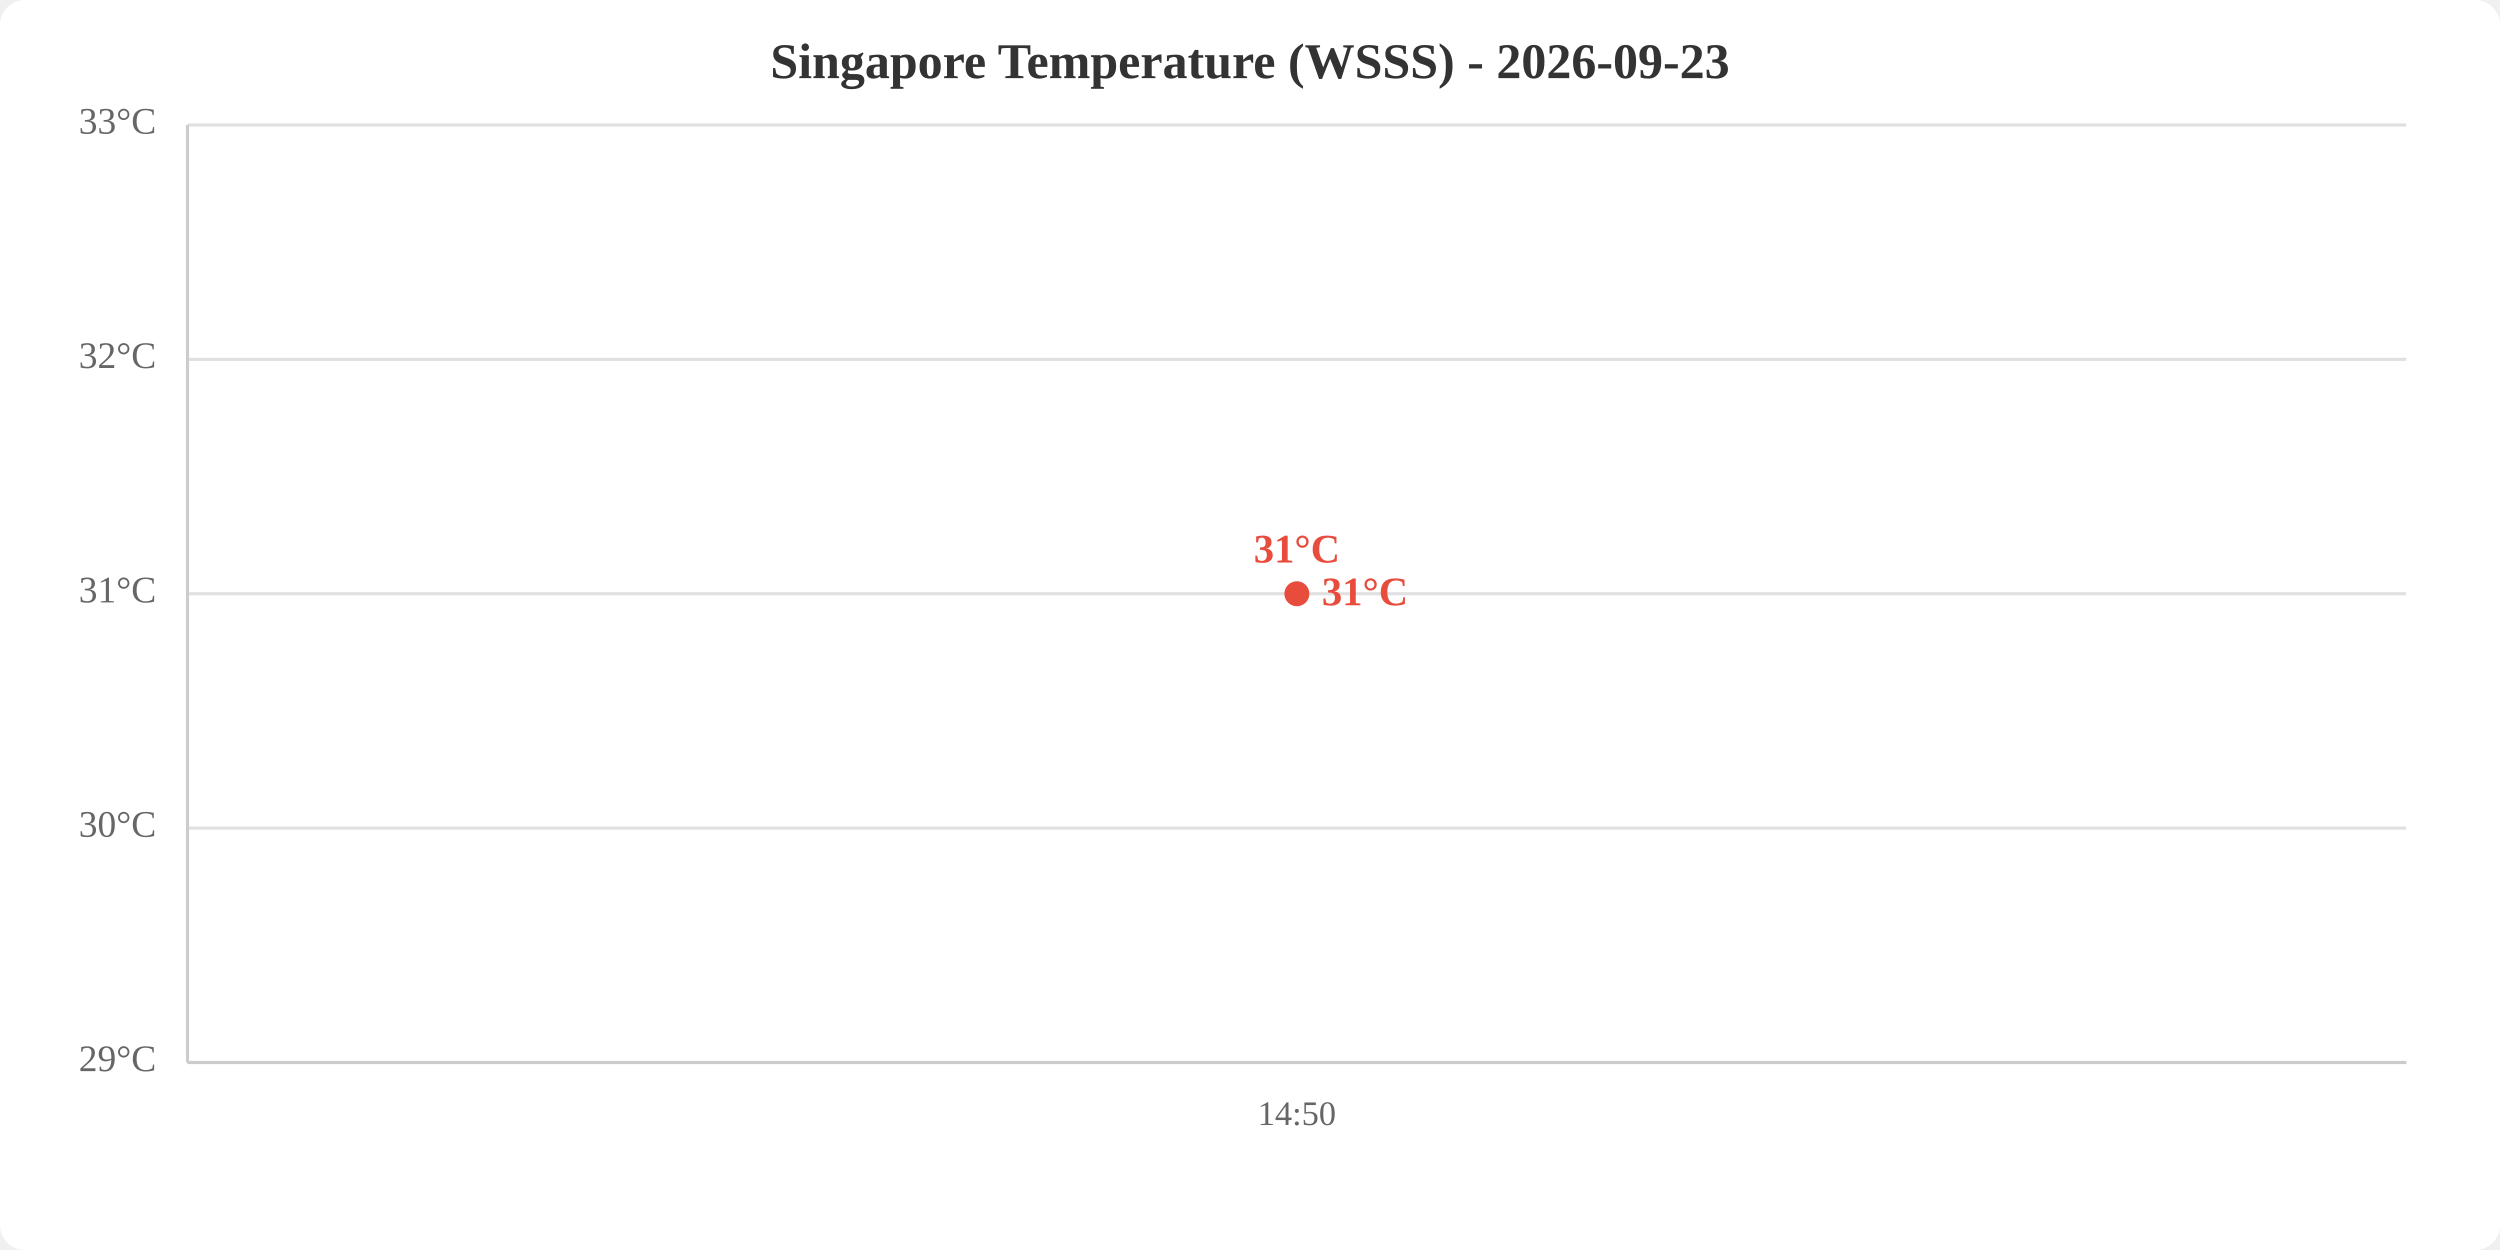
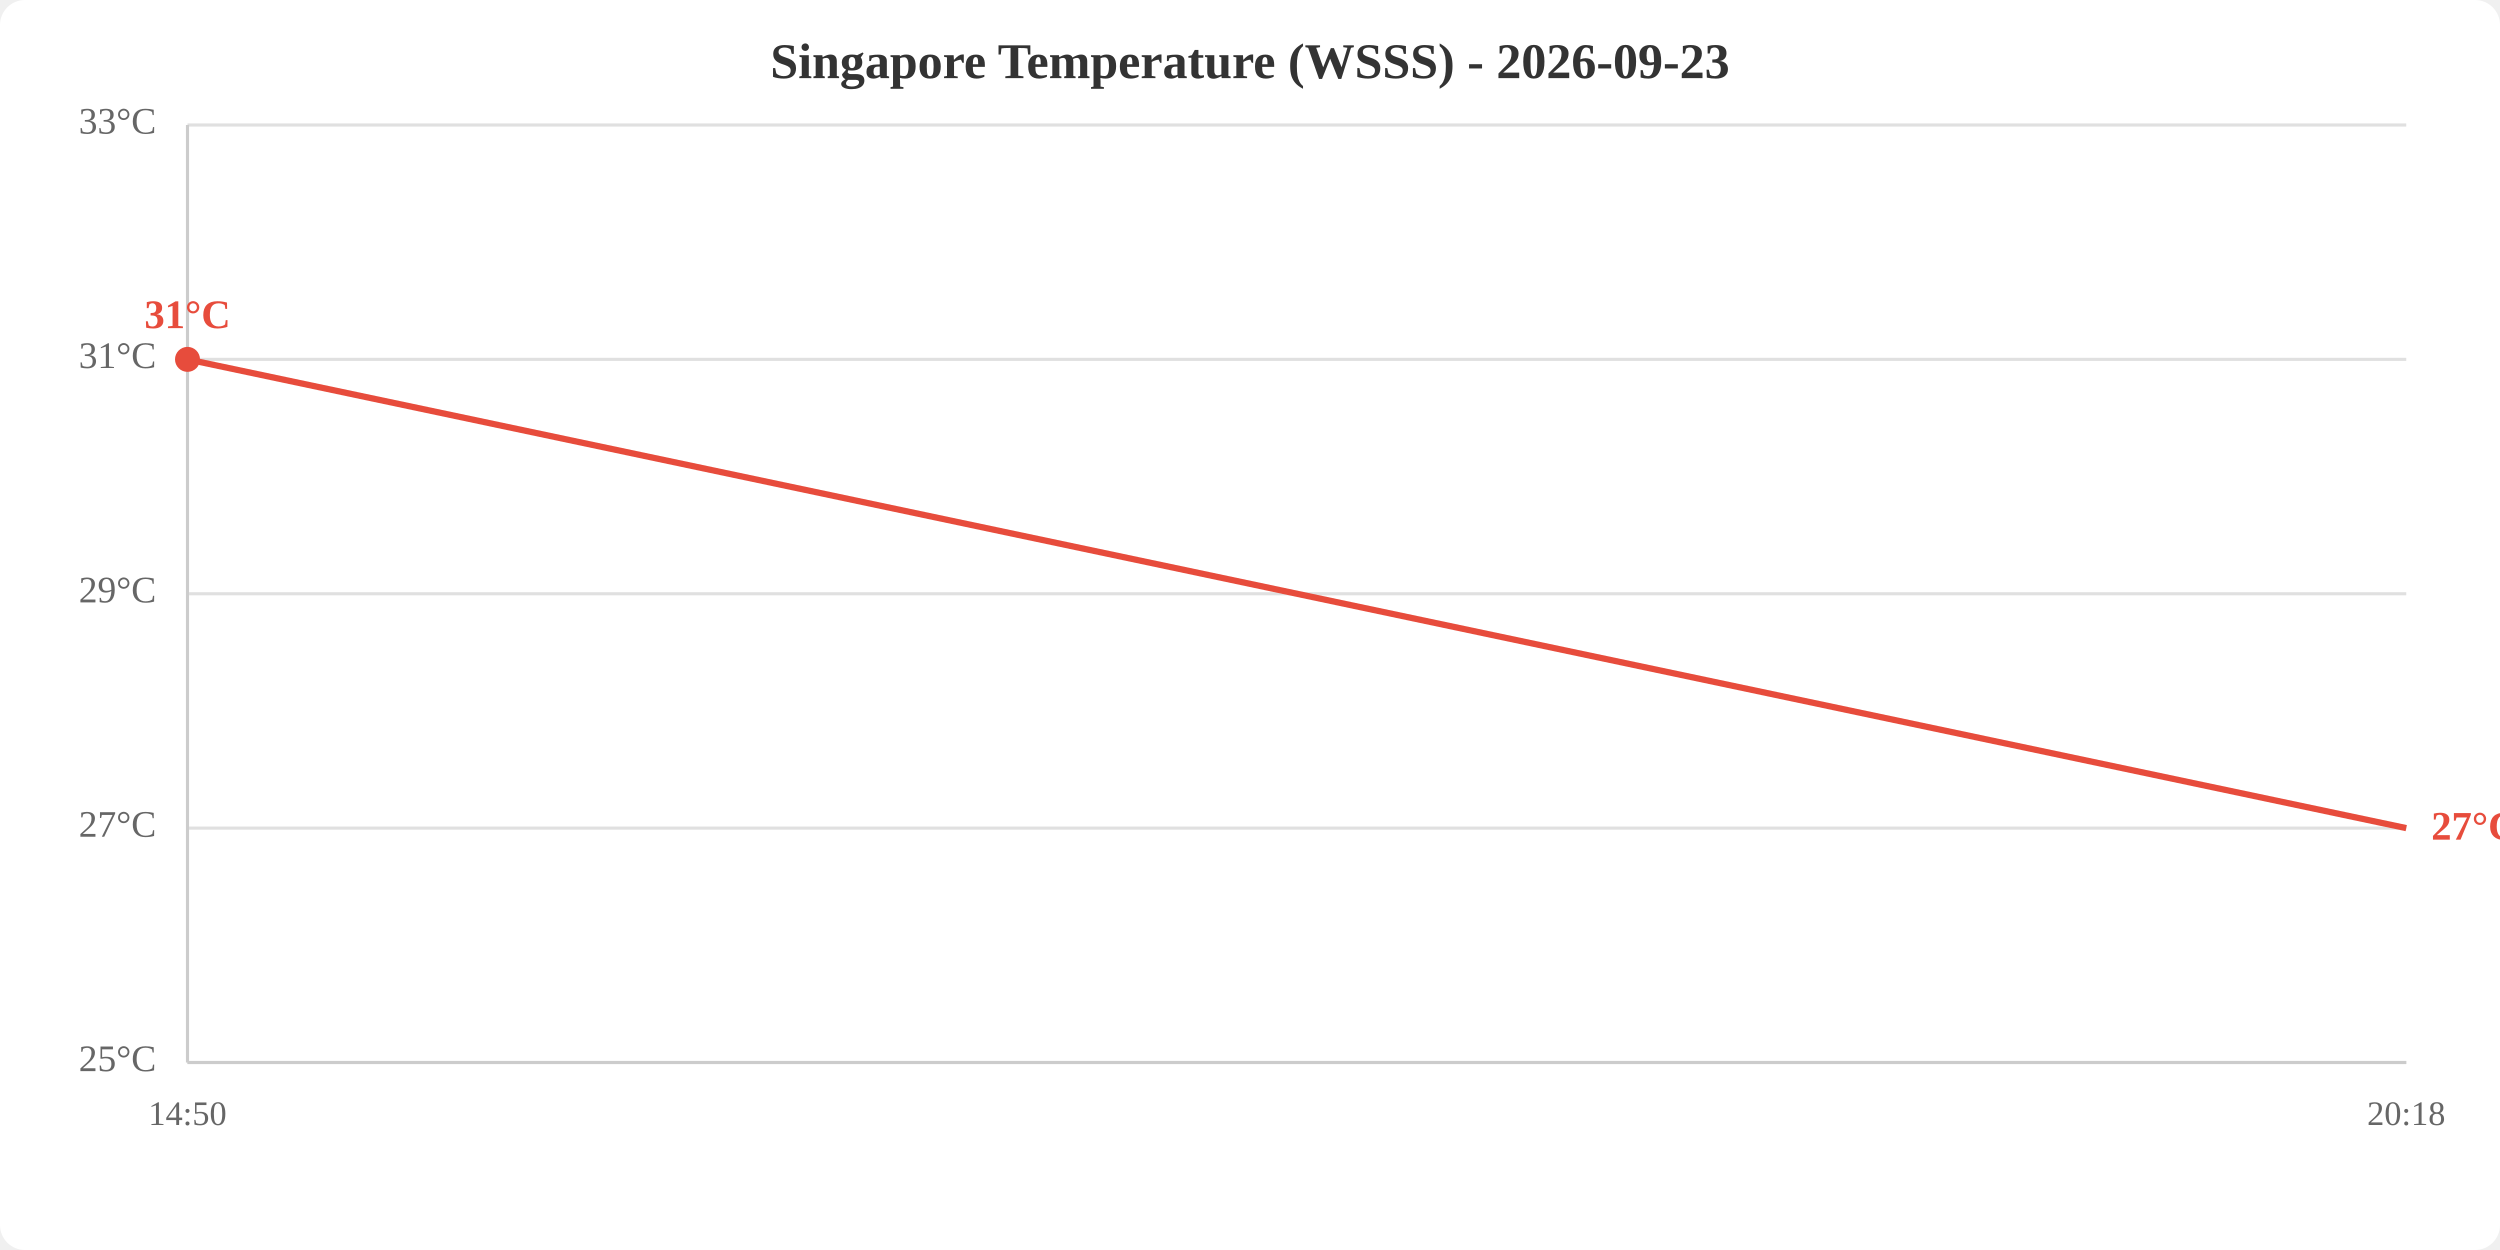
<svg xmlns="http://www.w3.org/2000/svg" viewBox="0 0 800 400" width="800" height="400">
  <rect width="800" height="400" fill="white" rx="8" />
  <text x="400.0" y="25" text-anchor="middle" font-size="16" font-weight="bold" fill="#333">Singapore Temperature (WSSS) - 2026-09-23</text>
  <line x1="60" y1="340.0" x2="770" y2="340.0" stroke="#e0e0e0" stroke-width="1" />
  <line x1="60" y1="265.0" x2="770" y2="265.0" stroke="#e0e0e0" stroke-width="1" />
  <line x1="60" y1="190.0" x2="770" y2="190.0" stroke="#e0e0e0" stroke-width="1" />
  <line x1="60" y1="115.0" x2="770" y2="115.0" stroke="#e0e0e0" stroke-width="1" />
  <line x1="60" y1="40.0" x2="770" y2="40.0" stroke="#e0e0e0" stroke-width="1" />
-   <text x="50" y="340.0" text-anchor="end" dominant-baseline="middle" fill="#666" font-size="12">29°C</text>
-   <text x="50" y="265.0" text-anchor="end" dominant-baseline="middle" fill="#666" font-size="12">30°C</text>
-   <text x="50" y="190.0" text-anchor="end" dominant-baseline="middle" fill="#666" font-size="12">31°C</text>
-   <text x="50" y="115.0" text-anchor="end" dominant-baseline="middle" fill="#666" font-size="12">32°C</text>
+   <text x="50" y="340.0" text-anchor="end" dominant-baseline="middle" fill="#666" font-size="12">25°C</text>
+   <text x="50" y="265.0" text-anchor="end" dominant-baseline="middle" fill="#666" font-size="12">27°C</text>
+   <text x="50" y="190.0" text-anchor="end" dominant-baseline="middle" fill="#666" font-size="12">29°C</text>
+   <text x="50" y="115.0" text-anchor="end" dominant-baseline="middle" fill="#666" font-size="12">31°C</text>
  <text x="50" y="40.0" text-anchor="end" dominant-baseline="middle" fill="#666" font-size="12">33°C</text>
-   <text x="415.0" y="360" text-anchor="middle" fill="#666" font-size="11">14:50</text>
+   <text x="60.0" y="360" text-anchor="middle" fill="#666" font-size="11">14:50</text>
+   <text x="770.0" y="360" text-anchor="middle" fill="#666" font-size="11">20:18</text>
  <line x1="60" y1="40" x2="60" y2="340" stroke="#ccc" stroke-width="1" />
  <line x1="60" y1="340" x2="770" y2="340" stroke="#ccc" stroke-width="1" />
-   <polyline points="415.0,190.0" fill="none" stroke="#e74c3c" stroke-width="2" />
-   <circle cx="415.0" cy="190.0" r="4" fill="#e74c3c" />
-   <text x="415.0" y="180.0" text-anchor="middle" fill="#e74c3c" font-size="13" font-weight="bold">31°C</text>
-   <text x="423.0" y="190.0" fill="#e74c3c" font-size="13" font-weight="bold" dominant-baseline="middle">31°C</text>
+   <polyline points="60.0,115.0 770.0,265.0" fill="none" stroke="#e74c3c" stroke-width="2" />
+   <circle cx="60.0" cy="115.0" r="4" fill="#e74c3c" />
+   <text x="60.0" y="105.0" text-anchor="middle" fill="#e74c3c" font-size="13" font-weight="bold">31°C</text>
+   <text x="778.0" y="265.0" fill="#e74c3c" font-size="13" font-weight="bold" dominant-baseline="middle">27°C</text>
</svg>
